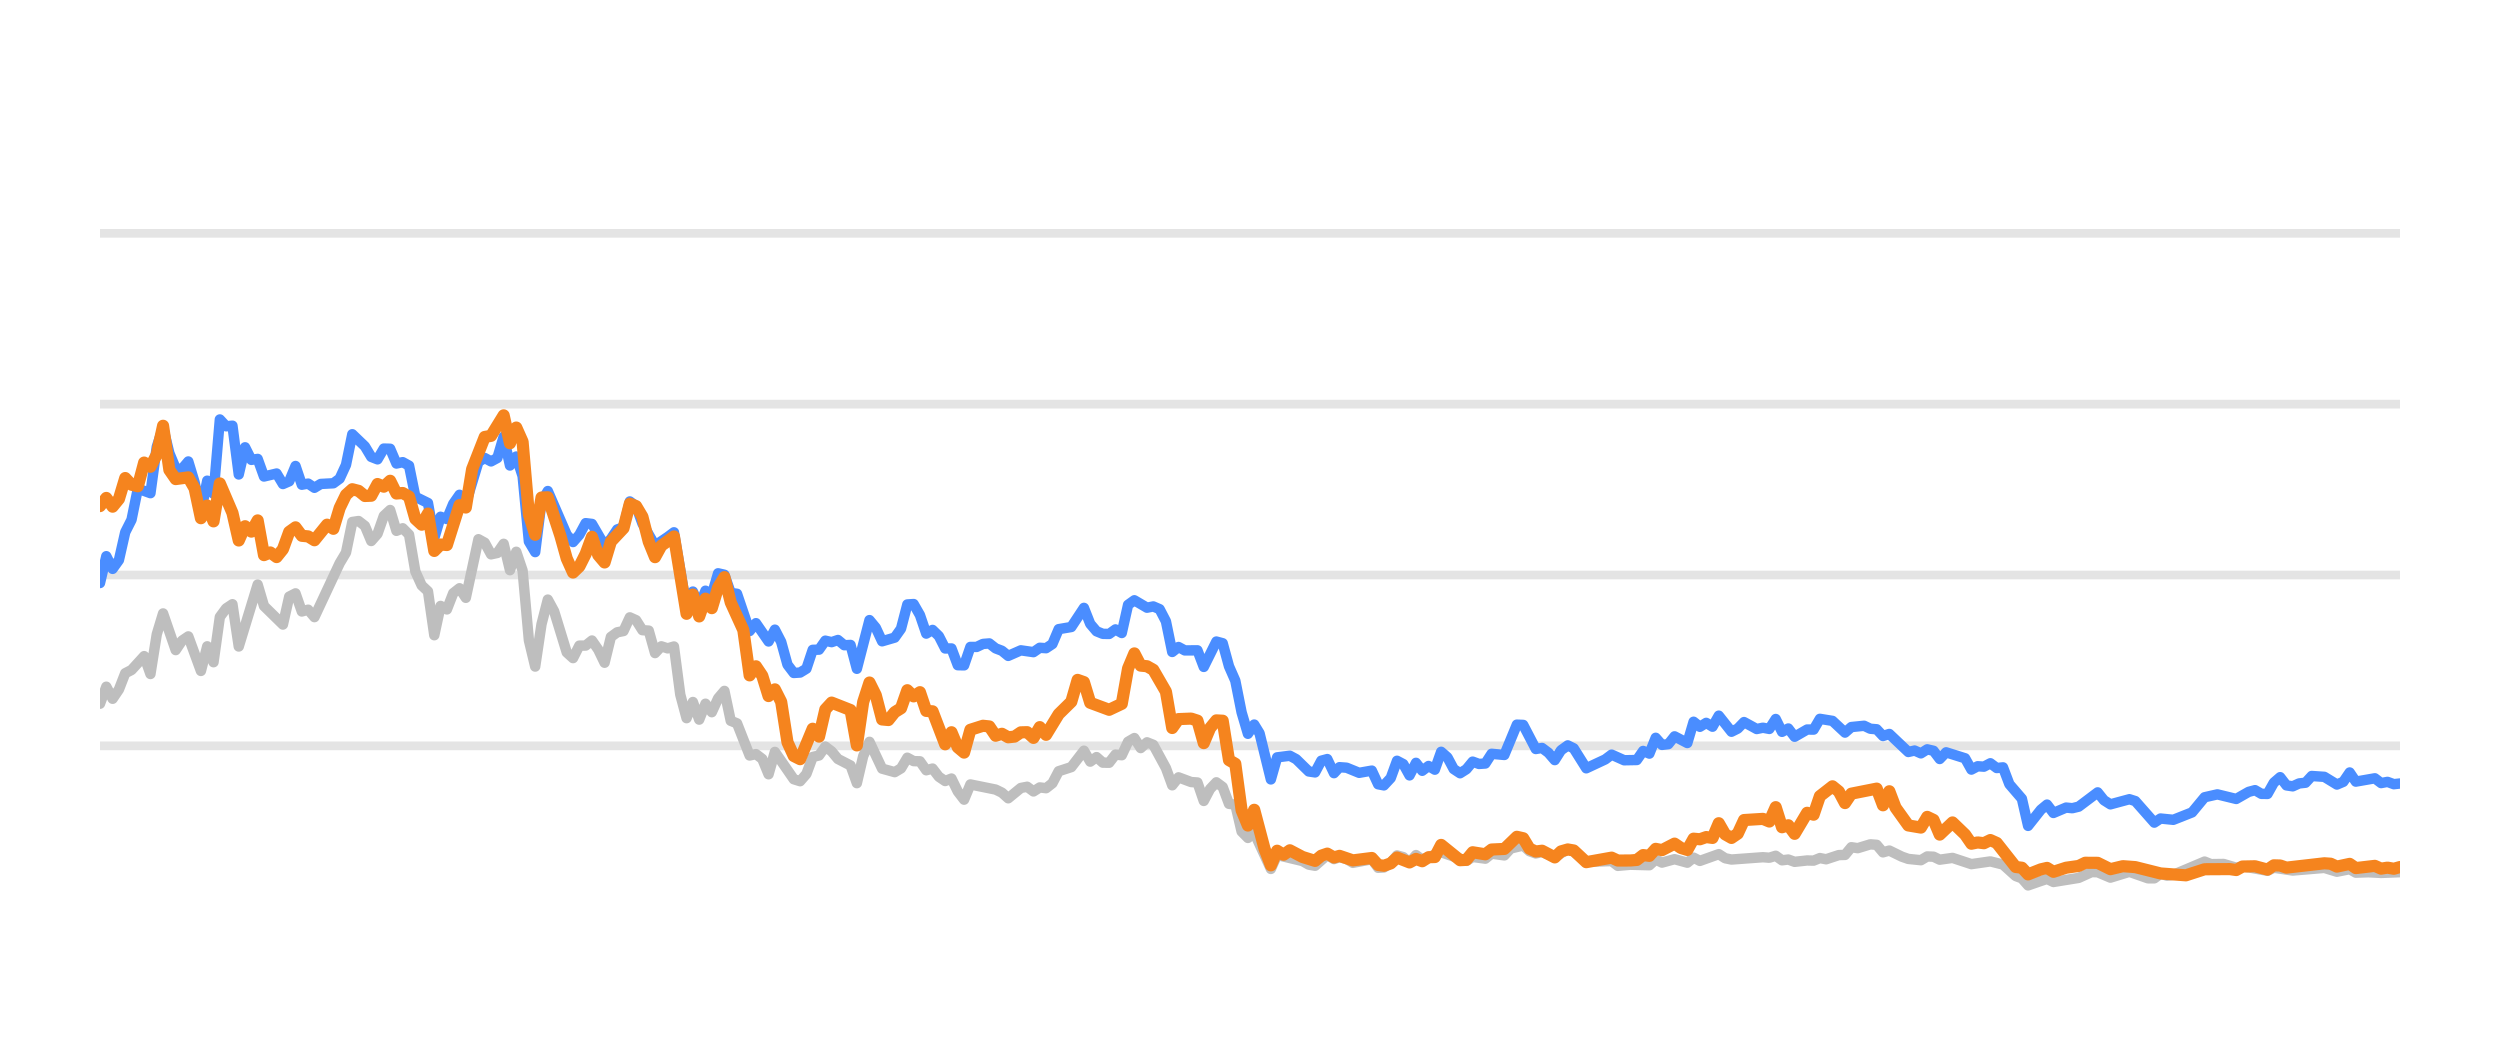
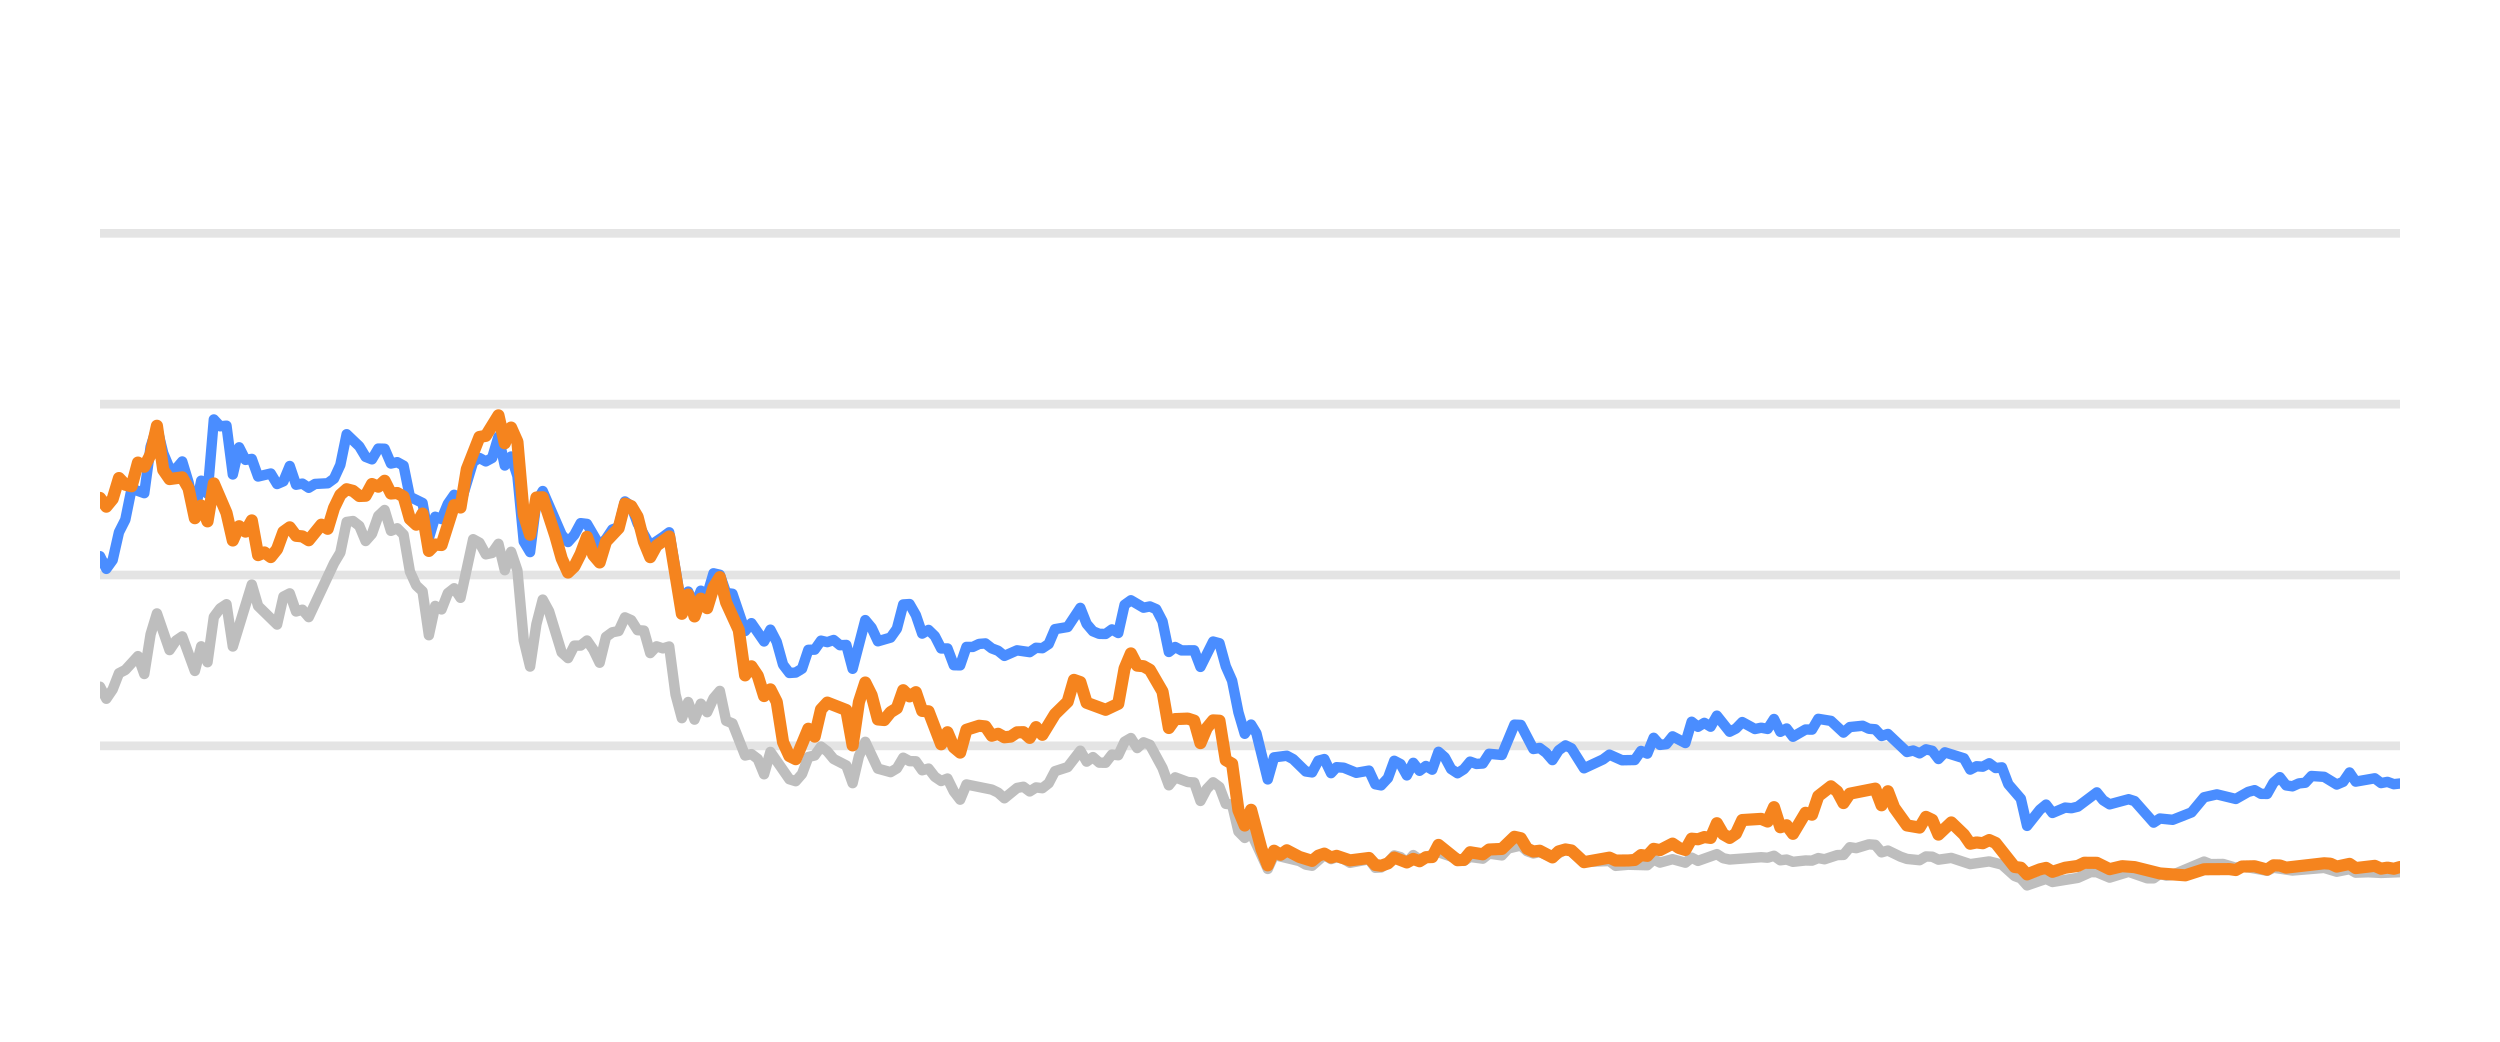
<svg xmlns="http://www.w3.org/2000/svg" width="144pt" height="60pt" viewBox="0 0 144 60" version="1.1">
  <defs>
    <style type="text/css">*{stroke-linejoin: round; stroke-linecap: butt}</style>
  </defs>
  <g id="figure_1">
    <g id="patch_1">
      <path d="M 0 60  L 144 60  L 144 0  L 0 0  L 0 60  z " style="fill: none; opacity: 0" />
    </g>
    <g id="axes_1">
      <g id="patch_2">
        <path d="M 5.76 52.8  L 138.24 52.8  L 138.24 3.6  L 5.76 3.6  L 5.76 52.8  z " style="fill: none" />
      </g>
      <g id="matplotlib.axis_1" />
      <g id="matplotlib.axis_2" />
      <g id="line2d_1">
-         <path d="M 5.76 42.96  L 138.24 42.96  " clip-path="url(#pec934896e9)" style="fill: none; stroke: #b2b2b2; stroke-opacity: 0.35; stroke-width: 0.5; stroke-linecap: square" />
+         <path d="M 5.76 42.96  L 138.24 42.96  " clip-path="url(#pce9f9ab7d3)" style="fill: none; stroke: #b2b2b2; stroke-opacity: 0.35; stroke-width: 0.5; stroke-linecap: square" />
      </g>
      <g id="line2d_2">
-         <path d="M 5.76 33.12  L 138.24 33.12  " clip-path="url(#pec934896e9)" style="fill: none; stroke: #b2b2b2; stroke-opacity: 0.35; stroke-width: 0.5; stroke-linecap: square" />
+         <path d="M 5.76 33.12  L 138.24 33.12  " clip-path="url(#pce9f9ab7d3)" style="fill: none; stroke: #b2b2b2; stroke-opacity: 0.35; stroke-width: 0.5; stroke-linecap: square" />
      </g>
      <g id="line2d_3">
-         <path d="M 5.76 23.28  L 138.24 23.28  " clip-path="url(#pec934896e9)" style="fill: none; stroke: #b2b2b2; stroke-opacity: 0.35; stroke-width: 0.5; stroke-linecap: square" />
+         <path d="M 5.76 23.28  L 138.24 23.28  " clip-path="url(#pce9f9ab7d3)" style="fill: none; stroke: #b2b2b2; stroke-opacity: 0.35; stroke-width: 0.5; stroke-linecap: square" />
      </g>
      <g id="line2d_4">
-         <path d="M 5.76 13.44  L 138.24 13.44  " clip-path="url(#pec934896e9)" style="fill: none; stroke: #b2b2b2; stroke-opacity: 0.35; stroke-width: 0.5; stroke-linecap: square" />
+         <path d="M 5.76 13.44  L 138.24 13.44  " clip-path="url(#pce9f9ab7d3)" style="fill: none; stroke: #b2b2b2; stroke-opacity: 0.35; stroke-width: 0.5; stroke-linecap: square" />
      </g>
      <g id="line2d_5">
-         <path d="M 5.76 40.534  L 6.123 39.555  L 6.487 40.249  L 6.85 39.713  L 7.213 38.778  L 7.576 38.591  L 8.303 37.794  L 8.666 38.822  L 9.03 36.534  L 9.393 35.334  L 10.12 37.445  L 10.483 36.903  L 10.846 36.657  L 11.573 38.645  L 11.936 37.228  L 12.299 38.143  L 12.663 35.536  L 13.026 35.044  L 13.389 34.803  L 13.752 37.238  L 14.842 33.671  L 15.206 34.906  L 16.296 35.974  L 16.659 34.365  L 17.022 34.178  L 17.385 35.221  L 17.749 35.118  L 18.112 35.546  L 19.565 32.441  L 19.929 31.831  L 20.292 30.065  L 20.655 30.011  L 21.018 30.291  L 21.382 31.162  L 21.745 30.749  L 22.108 29.715  L 22.472 29.376  L 22.835 30.576  L 23.198 30.429  L 23.561 30.793  L 23.925 32.918  L 24.288 33.72  L 24.651 34.06  L 25.015 36.589  L 25.378 34.901  L 25.741 35.103  L 26.105 34.168  L 26.468 33.883  L 26.831 34.434  L 27.558 31.059  L 27.921 31.26  L 28.284 31.929  L 28.648 31.851  L 29.011 31.324  L 29.374 32.844  L 29.737 31.782  L 30.101 32.859  L 30.464 36.884  L 30.827 38.394  L 31.191 35.954  L 31.554 34.537  L 31.917 35.206  L 32.644 37.578  L 33.007 37.907  L 33.37 37.189  L 33.734 37.184  L 34.097 36.894  L 34.46 37.42  L 34.824 38.173  L 35.187 36.687  L 35.55 36.421  L 35.913 36.348  L 36.277 35.56  L 36.64 35.723  L 37.003 36.298  L 37.367 36.323  L 37.73 37.617  L 38.093 37.228  L 38.457 37.346  L 38.82 37.238  L 39.183 40.008  L 39.546 41.366  L 39.91 40.436  L 40.273 41.45  L 40.636 40.534  L 41 41.022  L 41.363 40.224  L 41.726 39.796  L 42.09 41.518  L 42.453 41.666  L 43.179 43.516  L 43.543 43.437  L 43.906 43.713  L 44.269 44.598  L 44.633 43.309  L 45.722 44.884  L 46.086 44.997  L 46.449 44.579  L 46.812 43.6  L 47.176 43.516  L 47.539 43.004  L 47.902 43.28  L 48.266 43.718  L 48.992 44.092  L 49.355 45.11  L 49.719 43.555  L 50.082 42.729  L 50.809 44.274  L 51.535 44.475  L 51.898 44.259  L 52.262 43.644  L 52.625 43.841  L 52.988 43.851  L 53.352 44.367  L 53.715 44.269  L 54.078 44.741  L 54.442 44.987  L 54.805 44.844  L 55.168 45.587  L 55.531 46.06  L 55.895 45.184  L 57.348 45.479  L 57.711 45.656  L 58.074 45.981  L 58.801 45.386  L 59.164 45.317  L 59.528 45.587  L 59.891 45.356  L 60.254 45.4  L 60.618 45.115  L 60.981 44.421  L 61.707 44.185  L 62.434 43.24  L 62.797 43.87  L 63.161 43.609  L 63.524 43.929  L 63.887 43.934  L 64.251 43.462  L 64.614 43.501  L 64.977 42.724  L 65.34 42.512  L 65.704 43.088  L 66.067 42.758  L 66.43 42.901  L 67.157 44.239  L 67.52 45.233  L 67.883 44.775  L 68.61 45.046  L 68.973 45.071  L 69.337 46.133  L 69.7 45.445  L 70.063 45.061  L 70.427 45.331  L 70.79 46.301  L 71.153 46.345  L 71.516 47.895  L 71.88 48.264  L 72.243 47.964  L 73.202 50.05  L 73.563 49.248  L 75.023 49.597  L 75.385 49.804  L 75.748 49.868  L 76.451 49.248  L 76.838 49.484  L 77.156 49.376  L 77.564 49.479  L 77.927 49.7  L 79.016 49.494  L 79.381 49.986  L 79.713 49.966  L 80.106 49.7  L 80.468 49.272  L 80.83 49.371  L 81.189 49.681  L 81.561 49.253  L 81.92 49.513  L 83.01 49.09  L 84.465 49.587  L 84.826 49.361  L 85.554 49.459  L 85.916 49.169  L 86.649 49.272  L 87.014 48.874  L 87.737 48.702  L 88.1 49.031  L 88.46 49.159  L 88.821 49.08  L 89.554 49.366  L 90.304 48.908  L 90.645 49.051  L 91.368 49.646  L 92.828 49.597  L 93.187 49.873  L 93.911 49.809  L 95.005 49.838  L 95.369 49.509  L 95.731 49.686  L 96.455 49.489  L 97.19 49.691  L 97.551 49.4  L 97.914 49.587  L 99.001 49.199  L 99.369 49.435  L 99.733 49.509  L 101.545 49.376  L 101.914 49.405  L 102.281 49.292  L 102.645 49.553  L 103.007 49.509  L 103.371 49.641  L 104.092 49.563  L 104.463 49.572  L 104.826 49.425  L 105.182 49.494  L 105.915 49.253  L 106.272 49.243  L 106.637 48.8  L 107.007 48.854  L 107.732 48.633  L 108.097 48.662  L 108.46 49.095  L 108.825 48.992  L 109.552 49.346  L 109.919 49.474  L 110.644 49.548  L 111.009 49.331  L 111.37 49.346  L 111.728 49.518  L 112.465 49.415  L 113.552 49.774  L 114.645 49.617  L 115.373 49.799  L 116.103 50.458  L 116.46 50.591  L 116.818 50.999  L 117.554 50.743  L 117.91 50.625  L 118.277 50.802  L 119.734 50.566  L 120.474 50.232  L 120.826 50.242  L 121.56 50.552  L 122.653 50.217  L 123.722 50.591  L 124.088 50.591  L 124.446 50.33  L 124.817 50.438  L 125.183 50.389  L 126.985 49.627  L 127.354 49.774  L 128.079 49.764  L 128.806 49.981  L 129.169 49.897  L 130.609 50.158  L 130.973 49.981  L 132.062 50.143  L 133.882 49.991  L 134.607 50.212  L 135.342 50.064  L 135.696 50.266  L 136.421 50.242  L 137.153 50.281  L 138.24 50.237  L 138.24 50.237  " clip-path="url(#pec934896e9)" style="fill: none; stroke: #bebebe; stroke-width: 0.6; stroke-linecap: round" />
+         <path d="M 5.76 39.555  L 6.124 40.249  L 6.489 39.713  L 6.853 38.778  L 7.217 38.591  L 7.946 37.794  L 8.31 38.822  L 8.674 36.534  L 9.039 35.334  L 9.767 37.445  L 10.132 36.903  L 10.496 36.657  L 11.224 38.645  L 11.589 37.228  L 11.953 38.143  L 12.317 35.536  L 12.682 35.044  L 13.046 34.803  L 13.41 37.238  L 14.503 33.671  L 14.867 34.906  L 15.96 35.974  L 16.325 34.365  L 16.689 34.178  L 17.053 35.221  L 17.417 35.118  L 17.782 35.546  L 19.239 32.441  L 19.603 31.831  L 19.967 30.065  L 20.332 30.011  L 20.696 30.291  L 21.06 31.162  L 21.425 30.749  L 21.789 29.715  L 22.153 29.376  L 22.518 30.576  L 22.882 30.429  L 23.246 30.793  L 23.61 32.918  L 23.975 33.72  L 24.339 34.06  L 24.703 36.589  L 25.068 34.901  L 25.432 35.103  L 25.796 34.168  L 26.16 33.883  L 26.525 34.434  L 27.253 31.059  L 27.618 31.26  L 27.982 31.929  L 28.346 31.851  L 28.711 31.324  L 29.075 32.844  L 29.439 31.782  L 29.803 32.859  L 30.168 36.884  L 30.532 38.394  L 30.896 35.954  L 31.261 34.537  L 31.625 35.206  L 32.353 37.578  L 32.718 37.907  L 33.082 37.189  L 33.446 37.184  L 33.811 36.894  L 34.175 37.42  L 34.539 38.173  L 34.904 36.687  L 35.268 36.421  L 35.632 36.348  L 35.996 35.56  L 36.361 35.723  L 36.725 36.298  L 37.089 36.323  L 37.454 37.617  L 37.818 37.228  L 38.182 37.346  L 38.546 37.238  L 38.911 40.008  L 39.275 41.366  L 39.639 40.436  L 40.004 41.45  L 40.368 40.534  L 40.732 41.022  L 41.097 40.224  L 41.461 39.796  L 41.825 41.518  L 42.189 41.666  L 42.918 43.516  L 43.282 43.437  L 43.647 43.713  L 44.011 44.598  L 44.375 43.309  L 45.468 44.884  L 45.832 44.997  L 46.197 44.579  L 46.561 43.6  L 46.925 43.516  L 47.29 43.004  L 47.654 43.28  L 48.018 43.718  L 48.747 44.092  L 49.111 45.11  L 49.475 43.555  L 49.84 42.729  L 50.568 44.274  L 51.297 44.475  L 51.661 44.259  L 52.025 43.644  L 52.39 43.841  L 52.754 43.851  L 53.118 44.367  L 53.483 44.269  L 53.847 44.741  L 54.211 44.987  L 54.575 44.844  L 54.94 45.587  L 55.304 46.06  L 55.668 45.184  L 57.125 45.479  L 57.49 45.656  L 57.854 45.981  L 58.583 45.386  L 58.947 45.317  L 59.311 45.587  L 59.676 45.356  L 60.04 45.4  L 60.404 45.115  L 60.768 44.421  L 61.497 44.185  L 62.226 43.24  L 62.59 43.87  L 62.954 43.609  L 63.318 43.929  L 63.683 43.934  L 64.047 43.462  L 64.411 43.501  L 64.776 42.724  L 65.14 42.512  L 65.504 43.088  L 65.869 42.758  L 66.233 42.901  L 66.961 44.239  L 67.326 45.233  L 67.69 44.775  L 68.419 45.046  L 68.783 45.071  L 69.147 46.133  L 69.511 45.445  L 69.876 45.061  L 70.24 45.331  L 70.604 46.301  L 70.969 46.345  L 71.333 47.895  L 71.697 48.264  L 72.062 47.964  L 73.023 50.05  L 73.385 49.248  L 74.849 49.597  L 75.212 49.804  L 75.576 49.868  L 76.281 49.248  L 76.669 49.484  L 76.988 49.376  L 77.397 49.479  L 77.761 49.7  L 78.854 49.494  L 79.219 49.986  L 79.552 49.966  L 79.946 49.7  L 80.309 49.272  L 80.673 49.371  L 81.033 49.681  L 81.405 49.253  L 81.766 49.513  L 82.858 49.09  L 84.317 49.587  L 84.679 49.361  L 85.409 49.459  L 85.772 49.169  L 86.507 49.272  L 86.873 48.874  L 87.598 48.702  L 87.962 49.031  L 88.323 49.159  L 88.685 49.08  L 89.42 49.366  L 90.172 48.908  L 90.514 49.051  L 91.239 49.646  L 92.703 49.597  L 93.063 49.873  L 93.789 49.809  L 94.886 49.838  L 95.251 49.509  L 95.614 49.686  L 96.34 49.489  L 97.077 49.691  L 97.439 49.4  L 97.803 49.587  L 98.893 49.199  L 99.262 49.435  L 99.627 49.509  L 101.444 49.376  L 101.814 49.405  L 102.182 49.292  L 102.547 49.553  L 102.91 49.509  L 103.275 49.641  L 103.999 49.563  L 104.37 49.572  L 104.734 49.425  L 105.091 49.494  L 105.826 49.253  L 106.184 49.243  L 106.55 48.8  L 106.921 48.854  L 107.648 48.633  L 108.014 48.662  L 108.378 49.095  L 108.744 48.992  L 109.473 49.346  L 109.841 49.474  L 110.568 49.548  L 110.935 49.331  L 111.296 49.346  L 111.655 49.518  L 112.395 49.415  L 113.484 49.774  L 114.58 49.617  L 115.31 49.799  L 116.042 50.458  L 116.4 50.591  L 116.759 50.999  L 117.497 50.743  L 117.854 50.625  L 118.222 50.802  L 119.683 50.566  L 120.426 50.232  L 120.778 50.242  L 121.514 50.552  L 122.61 50.217  L 123.683 50.591  L 124.049 50.591  L 124.409 50.33  L 124.78 50.438  L 125.147 50.389  L 126.955 49.627  L 127.324 49.774  L 128.051 49.764  L 128.781 49.981  L 129.144 49.897  L 130.588 50.158  L 130.953 49.981  L 132.045 50.143  L 133.87 49.991  L 134.597 50.212  L 135.334 50.064  L 135.689 50.266  L 136.416 50.242  L 137.15 50.281  L 138.24 50.237  L 138.24 50.237  " clip-path="url(#pce9f9ab7d3)" style="fill: none; stroke: #bebebe; stroke-width: 0.6; stroke-linecap: round" />
      </g>
      <g id="line2d_6">
-         <path d="M 5.76 33.582  L 6.123 32.038  L 6.487 32.766  L 6.85 32.259  L 7.213 30.655  L 7.576 29.937  L 7.94 28.146  L 8.666 28.407  L 9.03 25.735  L 9.393 24.623  L 9.756 26.104  L 10.12 26.98  L 10.483 27.009  L 10.846 26.581  L 11.209 27.782  L 11.573 29.499  L 11.936 27.688  L 12.299 28.441  L 12.663 24.161  L 13.026 24.554  L 13.389 24.52  L 13.752 27.329  L 14.116 25.765  L 14.479 26.488  L 14.842 26.434  L 15.206 27.447  L 15.932 27.275  L 16.296 27.88  L 16.659 27.723  L 17.022 26.842  L 17.385 27.92  L 17.749 27.856  L 18.112 28.097  L 18.475 27.875  L 19.202 27.836  L 19.565 27.57  L 19.929 26.778  L 20.292 25.012  L 21.018 25.71  L 21.382 26.316  L 21.745 26.458  L 22.108 25.838  L 22.472 25.848  L 22.835 26.699  L 23.198 26.621  L 23.561 26.822  L 23.925 28.613  L 24.651 28.972  L 25.015 30.995  L 25.378 29.765  L 25.741 29.897  L 26.105 29.022  L 26.468 28.5  L 26.831 29.007  L 27.558 26.601  L 27.921 26.38  L 28.284 26.576  L 28.648 26.38  L 29.011 25.15  L 29.374 26.813  L 29.737 26.296  L 30.101 27.418  L 30.464 31.191  L 30.827 31.801  L 31.191 28.899  L 31.554 28.284  L 32.644 30.803  L 33.007 31.221  L 33.37 30.808  L 33.734 30.134  L 34.097 30.178  L 34.824 31.428  L 35.187 31.044  L 35.55 30.498  L 35.913 30.365  L 36.277 28.884  L 36.64 29.154  L 37.003 30.153  L 37.73 31.423  L 38.457 30.931  L 38.82 30.66  L 39.546 34.999  L 39.91 34.074  L 40.273 34.916  L 40.636 34.025  L 41 34.261  L 41.363 33.022  L 41.726 33.105  L 42.09 34.153  L 42.453 34.202  L 43.179 36.348  L 43.543 35.895  L 44.269 36.948  L 44.633 36.269  L 44.996 36.972  L 45.359 38.286  L 45.722 38.763  L 46.086 38.739  L 46.449 38.517  L 46.812 37.43  L 47.176 37.42  L 47.539 36.903  L 47.902 36.987  L 48.266 36.864  L 48.629 37.164  L 48.992 37.149  L 49.355 38.522  L 50.082 35.718  L 50.445 36.156  L 50.809 36.938  L 51.535 36.726  L 51.898 36.215  L 52.262 34.817  L 52.625 34.793  L 52.988 35.427  L 53.352 36.495  L 53.715 36.284  L 54.078 36.638  L 54.442 37.351  L 54.805 37.351  L 55.168 38.316  L 55.531 38.325  L 55.895 37.263  L 56.258 37.263  L 56.621 37.09  L 56.985 37.061  L 57.348 37.346  L 57.711 37.484  L 58.074 37.779  L 58.801 37.459  L 59.528 37.563  L 59.891 37.312  L 60.254 37.336  L 60.618 37.095  L 60.981 36.239  L 61.707 36.116  L 62.434 35.014  L 62.797 35.934  L 63.161 36.362  L 63.524 36.51  L 63.887 36.515  L 64.251 36.254  L 64.614 36.461  L 64.977 34.837  L 65.34 34.576  L 66.067 35.004  L 66.43 34.931  L 66.794 35.088  L 67.157 35.787  L 67.52 37.553  L 67.883 37.268  L 68.247 37.464  L 68.973 37.459  L 69.337 38.414  L 70.063 36.953  L 70.427 37.051  L 70.79 38.379  L 71.153 39.206  L 71.516 41.031  L 71.88 42.266  L 72.243 41.735  L 72.55 42.237  L 73.202 44.894  L 73.563 43.624  L 74.295 43.531  L 74.661 43.728  L 75.385 44.436  L 75.748 44.49  L 76.107 43.816  L 76.451 43.723  L 76.838 44.534  L 77.156 44.19  L 77.564 44.22  L 78.288 44.515  L 79.016 44.387  L 79.381 45.174  L 79.713 45.238  L 80.106 44.815  L 80.468 43.821  L 80.83 44.013  L 81.189 44.662  L 81.561 43.939  L 81.92 44.397  L 82.285 44.121  L 82.646 44.333  L 83.01 43.304  L 83.373 43.624  L 83.734 44.298  L 84.1 44.539  L 84.465 44.308  L 84.826 43.87  L 85.189 44.003  L 85.554 43.978  L 85.916 43.418  L 86.649 43.486  L 87.371 41.74  L 87.737 41.755  L 88.46 43.142  L 88.821 43.083  L 89.19 43.359  L 89.554 43.782  L 89.914 43.216  L 90.304 42.935  L 90.645 43.103  L 91.368 44.254  L 92.462 43.742  L 92.828 43.467  L 93.551 43.791  L 94.28 43.777  L 94.644 43.255  L 95.005 43.408  L 95.369 42.498  L 95.731 42.906  L 96.097 42.862  L 96.455 42.414  L 97.19 42.798  L 97.551 41.573  L 97.914 41.863  L 98.279 41.637  L 98.641 41.858  L 99.001 41.223  L 99.733 42.148  L 100.095 41.966  L 100.457 41.592  L 101.186 41.991  L 101.545 41.917  L 101.914 41.986  L 102.281 41.415  L 102.645 42.153  L 103.007 41.961  L 103.371 42.438  L 104.092 42.02  L 104.463 42.025  L 104.826 41.405  L 105.551 41.523  L 106.272 42.197  L 106.637 41.878  L 107.373 41.804  L 107.732 41.976  L 108.097 42.006  L 108.46 42.394  L 108.825 42.276  L 109.919 43.314  L 110.28 43.231  L 110.644 43.393  L 111.009 43.162  L 111.37 43.245  L 111.728 43.718  L 112.097 43.334  L 113.19 43.678  L 113.552 44.328  L 113.916 44.136  L 114.274 44.16  L 114.645 43.964  L 115.013 44.239  L 115.373 44.2  L 115.74 45.169  L 116.46 46.005  L 116.818 47.57  L 117.554 46.64  L 117.91 46.345  L 118.277 46.827  L 119.007 46.517  L 119.368 46.552  L 119.734 46.463  L 120.826 45.641  L 121.188 46.094  L 121.56 46.33  L 122.653 46.035  L 122.995 46.143  L 124.088 47.383  L 124.446 47.147  L 125.183 47.221  L 126.264 46.793  L 126.985 45.922  L 127.721 45.755  L 128.806 46.02  L 129.522 45.612  L 129.89 45.513  L 130.254 45.725  L 130.609 45.73  L 130.973 45.081  L 131.337 44.766  L 131.7 45.238  L 132.062 45.292  L 132.43 45.125  L 132.799 45.085  L 133.155 44.697  L 133.882 44.746  L 134.607 45.189  L 134.976 45.031  L 135.342 44.495  L 135.696 45.021  L 136.79 44.83  L 137.153 45.105  L 137.519 45.036  L 137.884 45.169  L 138.24 45.13  L 138.24 45.13  " clip-path="url(#pec934896e9)" style="fill: none; stroke: #4a8dff; stroke-width: 0.6; stroke-linecap: round" />
+         <path d="M 5.76 32.038  L 6.124 32.766  L 6.489 32.259  L 6.853 30.655  L 7.217 29.937  L 7.581 28.146  L 8.31 28.407  L 8.674 25.735  L 9.039 24.623  L 9.403 26.104  L 9.767 26.98  L 10.132 27.009  L 10.496 26.581  L 10.86 27.782  L 11.224 29.499  L 11.589 27.688  L 11.953 28.441  L 12.317 24.161  L 12.682 24.554  L 13.046 24.52  L 13.41 27.329  L 13.774 25.765  L 14.139 26.488  L 14.503 26.434  L 14.867 27.447  L 15.596 27.275  L 15.96 27.88  L 16.325 27.723  L 16.689 26.842  L 17.053 27.92  L 17.417 27.856  L 17.782 28.097  L 18.146 27.875  L 18.875 27.836  L 19.239 27.57  L 19.603 26.778  L 19.967 25.012  L 20.696 25.71  L 21.06 26.316  L 21.425 26.458  L 21.789 25.838  L 22.153 25.848  L 22.518 26.699  L 22.882 26.621  L 23.246 26.822  L 23.61 28.613  L 24.339 28.972  L 24.703 30.995  L 25.068 29.765  L 25.432 29.897  L 25.796 29.022  L 26.16 28.5  L 26.525 29.007  L 27.253 26.601  L 27.618 26.38  L 27.982 26.576  L 28.346 26.38  L 28.711 25.15  L 29.075 26.813  L 29.439 26.296  L 29.803 27.418  L 30.168 31.191  L 30.532 31.801  L 30.896 28.899  L 31.261 28.284  L 32.353 30.803  L 32.718 31.221  L 33.082 30.808  L 33.446 30.134  L 33.811 30.178  L 34.539 31.428  L 34.904 31.044  L 35.268 30.498  L 35.632 30.365  L 35.996 28.884  L 36.361 29.154  L 36.725 30.153  L 37.454 31.423  L 38.182 30.931  L 38.546 30.66  L 39.275 34.999  L 39.639 34.074  L 40.004 34.916  L 40.368 34.025  L 40.732 34.261  L 41.097 33.022  L 41.461 33.105  L 41.825 34.153  L 42.189 34.202  L 42.918 36.348  L 43.282 35.895  L 44.011 36.948  L 44.375 36.269  L 44.739 36.972  L 45.104 38.286  L 45.468 38.763  L 45.832 38.739  L 46.197 38.517  L 46.561 37.43  L 46.925 37.42  L 47.29 36.903  L 47.654 36.987  L 48.018 36.864  L 48.382 37.164  L 48.747 37.149  L 49.111 38.522  L 49.84 35.718  L 50.204 36.156  L 50.568 36.938  L 51.297 36.726  L 51.661 36.215  L 52.025 34.817  L 52.39 34.793  L 52.754 35.427  L 53.118 36.495  L 53.483 36.284  L 53.847 36.638  L 54.211 37.351  L 54.575 37.351  L 54.94 38.316  L 55.304 38.325  L 55.668 37.263  L 56.033 37.263  L 56.397 37.09  L 56.761 37.061  L 57.125 37.346  L 57.49 37.484  L 57.854 37.779  L 58.583 37.459  L 59.311 37.563  L 59.676 37.312  L 60.04 37.336  L 60.404 37.095  L 60.768 36.239  L 61.497 36.116  L 62.226 35.014  L 62.59 35.934  L 62.954 36.362  L 63.318 36.51  L 63.683 36.515  L 64.047 36.254  L 64.411 36.461  L 64.776 34.837  L 65.14 34.576  L 65.869 35.004  L 66.233 34.931  L 66.597 35.088  L 66.961 35.787  L 67.326 37.553  L 67.69 37.268  L 68.054 37.464  L 68.783 37.459  L 69.147 38.414  L 69.876 36.953  L 70.24 37.051  L 70.604 38.379  L 70.969 39.206  L 71.333 41.031  L 71.697 42.266  L 72.062 41.735  L 72.369 42.237  L 73.023 44.894  L 73.385 43.624  L 74.119 43.531  L 74.486 43.728  L 75.212 44.436  L 75.576 44.49  L 75.936 43.816  L 76.281 43.723  L 76.669 44.534  L 76.988 44.19  L 77.397 44.22  L 78.123 44.515  L 78.854 44.387  L 79.219 45.174  L 79.552 45.238  L 79.946 44.815  L 80.309 43.821  L 80.673 44.013  L 81.033 44.662  L 81.405 43.939  L 81.766 44.397  L 82.131 44.121  L 82.493 44.333  L 82.858 43.304  L 83.222 43.624  L 83.584 44.298  L 83.952 44.539  L 84.317 44.308  L 84.679 43.87  L 85.043 44.003  L 85.409 43.978  L 85.772 43.418  L 86.507 43.486  L 87.231 41.74  L 87.598 41.755  L 88.323 43.142  L 88.685 43.083  L 89.055 43.359  L 89.42 43.782  L 89.781 43.216  L 90.172 42.935  L 90.514 43.103  L 91.239 44.254  L 92.336 43.742  L 92.703 43.467  L 93.428 43.791  L 94.159 43.777  L 94.524 43.255  L 94.886 43.408  L 95.251 42.498  L 95.614 42.906  L 95.981 42.862  L 96.34 42.414  L 97.077 42.798  L 97.439 41.573  L 97.803 41.863  L 98.169 41.637  L 98.532 41.858  L 98.893 41.223  L 99.627 42.148  L 99.99 41.966  L 100.353 41.592  L 101.084 41.991  L 101.444 41.917  L 101.814 41.986  L 102.182 41.415  L 102.547 42.153  L 102.91 41.961  L 103.275 42.438  L 103.999 42.02  L 104.37 42.025  L 104.734 41.405  L 105.461 41.523  L 106.184 42.197  L 106.55 41.878  L 107.288 41.804  L 107.648 41.976  L 108.014 42.006  L 108.378 42.394  L 108.744 42.276  L 109.841 43.314  L 110.203 43.231  L 110.568 43.393  L 110.935 43.162  L 111.296 43.245  L 111.655 43.718  L 112.025 43.334  L 113.121 43.678  L 113.484 44.328  L 113.849 44.136  L 114.208 44.16  L 114.58 43.964  L 114.949 44.239  L 115.31 44.2  L 115.679 45.169  L 116.4 46.005  L 116.759 47.57  L 117.497 46.64  L 117.854 46.345  L 118.222 46.827  L 118.954 46.517  L 119.316 46.552  L 119.683 46.463  L 120.778 45.641  L 121.141 46.094  L 121.514 46.33  L 122.61 46.035  L 122.953 46.143  L 124.049 47.383  L 124.409 47.147  L 125.147 47.221  L 126.231 46.793  L 126.955 45.922  L 127.692 45.755  L 128.781 46.02  L 129.498 45.612  L 129.867 45.513  L 130.232 45.725  L 130.588 45.73  L 130.953 45.081  L 131.318 44.766  L 131.682 45.238  L 132.045 45.292  L 132.414 45.125  L 132.784 45.085  L 133.141 44.697  L 133.87 44.746  L 134.597 45.189  L 134.967 45.031  L 135.334 44.495  L 135.689 45.021  L 136.786 44.83  L 137.15 45.105  L 137.517 45.036  L 137.883 45.169  L 138.24 45.13  L 138.24 45.13  " clip-path="url(#pce9f9ab7d3)" style="fill: none; stroke: #4a8dff; stroke-width: 0.6; stroke-linecap: round" />
      </g>
      <g id="line2d_7">
-         <path d="M 5.76 29.15  L 6.123 28.682  L 6.487 29.184  L 6.85 28.741  L 7.213 27.536  L 7.576 27.92  L 7.94 28.008  L 8.303 26.645  L 8.666 26.886  L 9.03 26.183  L 9.393 24.525  L 9.756 27.068  L 10.12 27.595  L 10.846 27.496  L 11.209 28.131  L 11.573 29.848  L 11.936 29.12  L 12.299 30.03  L 12.663 27.846  L 13.389 29.543  L 13.752 31.132  L 14.116 30.311  L 14.479 30.621  L 14.842 29.976  L 15.206 31.974  L 15.569 31.821  L 15.932 32.087  L 16.296 31.634  L 16.659 30.635  L 17.022 30.375  L 17.385 30.862  L 17.749 30.896  L 18.112 31.118  L 18.839 30.222  L 19.202 30.458  L 19.565 29.258  L 19.929 28.505  L 20.292 28.18  L 20.655 28.274  L 21.018 28.569  L 21.382 28.554  L 21.745 27.88  L 22.108 28.033  L 22.472 27.693  L 22.835 28.426  L 23.198 28.397  L 23.561 28.603  L 23.925 29.888  L 24.288 30.222  L 24.651 29.583  L 25.015 31.733  L 25.378 31.364  L 25.741 31.393  L 26.468 29.095  L 26.831 29.233  L 27.194 27.024  L 27.921 25.169  L 28.284 25.105  L 29.011 23.925  L 29.374 25.533  L 29.737 24.628  L 30.101 25.445  L 30.464 29.642  L 30.827 30.803  L 31.191 28.658  L 31.554 28.643  L 32.281 30.872  L 32.644 32.17  L 33.007 32.977  L 33.37 32.628  L 33.734 31.905  L 34.097 30.921  L 34.46 31.969  L 34.824 32.397  L 35.187 31.196  L 35.913 30.424  L 36.277 29.012  L 36.64 29.154  L 37.003 29.765  L 37.367 31.201  L 37.73 32.092  L 38.093 31.432  L 38.82 30.901  L 39.546 35.354  L 39.91 34.247  L 40.273 35.506  L 40.636 34.483  L 41 35.029  L 41.363 33.833  L 41.726 33.243  L 42.09 34.699  L 42.816 36.293  L 43.179 38.901  L 43.543 38.379  L 43.906 38.921  L 44.269 40.092  L 44.633 39.708  L 44.996 40.426  L 45.359 42.753  L 45.722 43.545  L 46.086 43.728  L 46.812 41.976  L 47.176 42.429  L 47.539 40.864  L 47.902 40.47  L 48.992 40.899  L 49.355 42.935  L 49.719 40.436  L 50.082 39.314  L 50.445 40.042  L 50.809 41.44  L 51.172 41.474  L 51.535 41.022  L 51.898 40.795  L 52.262 39.757  L 52.625 40.111  L 52.988 39.87  L 53.352 40.948  L 53.715 40.972  L 54.442 42.871  L 54.805 42.178  L 55.168 43.044  L 55.531 43.349  L 55.895 42.035  L 56.621 41.804  L 56.985 41.843  L 57.348 42.379  L 57.711 42.266  L 58.074 42.468  L 58.438 42.429  L 58.801 42.183  L 59.164 42.173  L 59.528 42.502  L 59.891 41.883  L 60.254 42.325  L 60.981 41.135  L 61.707 40.421  L 62.071 39.162  L 62.434 39.29  L 62.797 40.48  L 63.887 40.884  L 64.614 40.539  L 64.977 38.502  L 65.34 37.637  L 65.704 38.34  L 66.067 38.375  L 66.43 38.581  L 67.157 39.836  L 67.52 41.932  L 67.883 41.42  L 68.61 41.391  L 68.973 41.509  L 69.337 42.803  L 69.7 41.937  L 70.063 41.494  L 70.427 41.514  L 70.79 43.782  L 71.153 43.993  L 71.516 46.67  L 71.88 47.55  L 72.243 46.645  L 72.838 48.894  L 73.202 49.843  L 73.563 49.002  L 73.935 49.233  L 74.295 48.977  L 75.023 49.361  L 75.748 49.587  L 76.107 49.287  L 76.451 49.169  L 76.838 49.39  L 77.156 49.297  L 77.927 49.558  L 79.016 49.42  L 79.381 49.823  L 79.713 49.868  L 80.106 49.73  L 80.468 49.395  L 81.189 49.676  L 81.561 49.474  L 81.92 49.607  L 82.285 49.376  L 82.646 49.366  L 83.01 48.667  L 84.1 49.548  L 84.465 49.528  L 84.826 49.09  L 85.554 49.208  L 85.916 48.933  L 86.649 48.898  L 87.371 48.2  L 87.737 48.283  L 88.1 48.884  L 88.46 49.046  L 88.821 49.002  L 89.554 49.386  L 89.914 49.041  L 90.304 48.928  L 90.645 48.987  L 91.368 49.661  L 92.828 49.4  L 93.187 49.568  L 93.911 49.563  L 94.28 49.533  L 94.644 49.253  L 95.005 49.297  L 95.369 48.894  L 95.731 48.967  L 96.455 48.593  L 96.825 48.844  L 97.19 48.957  L 97.551 48.308  L 97.914 48.342  L 98.279 48.215  L 98.641 48.264  L 99.001 47.418  L 99.369 48.057  L 99.733 48.264  L 100.095 48.018  L 100.457 47.235  L 101.545 47.167  L 101.914 47.319  L 102.281 46.493  L 102.645 47.649  L 103.007 47.536  L 103.371 48.028  L 104.092 46.817  L 104.463 46.926  L 104.826 45.858  L 105.551 45.292  L 105.915 45.587  L 106.272 46.256  L 106.637 45.715  L 108.097 45.425  L 108.46 46.384  L 108.825 45.577  L 109.183 46.517  L 109.919 47.545  L 110.644 47.668  L 111.009 47.053  L 111.37 47.226  L 111.728 48.072  L 112.465 47.373  L 113.19 48.072  L 113.552 48.598  L 113.916 48.525  L 114.274 48.569  L 114.645 48.387  L 115.013 48.554  L 116.103 49.937  L 116.46 49.981  L 116.818 50.365  L 117.554 50.074  L 117.91 49.991  L 118.277 50.217  L 119.007 49.981  L 119.734 49.878  L 120.109 49.695  L 120.826 49.7  L 121.56 50.064  L 122.279 49.892  L 122.995 49.946  L 124.446 50.31  L 125.907 50.419  L 126.985 50.069  L 128.432 50.06  L 128.806 50.114  L 129.169 49.912  L 129.89 49.897  L 130.609 50.089  L 130.973 49.843  L 131.337 49.853  L 131.7 49.976  L 133.882 49.725  L 134.245 49.75  L 134.607 49.917  L 135.342 49.759  L 135.696 50.001  L 136.79 49.873  L 137.153 50.035  L 137.519 49.976  L 137.884 50.04  L 138.24 49.941  L 138.24 49.941  " clip-path="url(#pec934896e9)" style="fill: none; stroke: #f5841e; stroke-width: 0.7; stroke-linecap: round" />
+         <path d="M 5.76 28.682  L 6.124 29.184  L 6.489 28.741  L 6.853 27.536  L 7.217 27.92  L 7.581 28.008  L 7.946 26.645  L 8.31 26.886  L 8.674 26.183  L 9.039 24.525  L 9.403 27.068  L 9.767 27.595  L 10.496 27.496  L 10.86 28.131  L 11.224 29.848  L 11.589 29.12  L 11.953 30.03  L 12.317 27.846  L 13.046 29.543  L 13.41 31.132  L 13.774 30.311  L 14.139 30.621  L 14.503 29.976  L 14.867 31.974  L 15.232 31.821  L 15.596 32.087  L 15.96 31.634  L 16.325 30.635  L 16.689 30.375  L 17.053 30.862  L 17.417 30.896  L 17.782 31.118  L 18.51 30.222  L 18.875 30.458  L 19.239 29.258  L 19.603 28.505  L 19.967 28.18  L 20.332 28.274  L 20.696 28.569  L 21.06 28.554  L 21.425 27.88  L 21.789 28.033  L 22.153 27.693  L 22.518 28.426  L 22.882 28.397  L 23.246 28.603  L 23.61 29.888  L 23.975 30.222  L 24.339 29.583  L 24.703 31.733  L 25.068 31.364  L 25.432 31.393  L 26.16 29.095  L 26.525 29.233  L 26.889 27.024  L 27.618 25.169  L 27.982 25.105  L 28.711 23.925  L 29.075 25.533  L 29.439 24.628  L 29.803 25.445  L 30.168 29.642  L 30.532 30.803  L 30.896 28.658  L 31.261 28.643  L 31.989 30.872  L 32.353 32.17  L 32.718 32.977  L 33.082 32.628  L 33.446 31.905  L 33.811 30.921  L 34.175 31.969  L 34.539 32.397  L 34.904 31.196  L 35.632 30.424  L 35.996 29.012  L 36.361 29.154  L 36.725 29.765  L 37.089 31.201  L 37.454 32.092  L 37.818 31.432  L 38.546 30.901  L 39.275 35.354  L 39.639 34.247  L 40.004 35.506  L 40.368 34.483  L 40.732 35.029  L 41.097 33.833  L 41.461 33.243  L 41.825 34.699  L 42.554 36.293  L 42.918 38.901  L 43.282 38.379  L 43.647 38.921  L 44.011 40.092  L 44.375 39.708  L 44.739 40.426  L 45.104 42.753  L 45.468 43.545  L 45.832 43.728  L 46.561 41.976  L 46.925 42.429  L 47.29 40.864  L 47.654 40.47  L 48.747 40.899  L 49.111 42.935  L 49.475 40.436  L 49.84 39.314  L 50.204 40.042  L 50.568 41.44  L 50.932 41.474  L 51.297 41.022  L 51.661 40.795  L 52.025 39.757  L 52.39 40.111  L 52.754 39.87  L 53.118 40.948  L 53.483 40.972  L 54.211 42.871  L 54.575 42.178  L 54.94 43.044  L 55.304 43.349  L 55.668 42.035  L 56.397 41.804  L 56.761 41.843  L 57.125 42.379  L 57.49 42.266  L 57.854 42.468  L 58.218 42.429  L 58.583 42.183  L 58.947 42.173  L 59.311 42.502  L 59.676 41.883  L 60.04 42.325  L 60.768 41.135  L 61.497 40.421  L 61.861 39.162  L 62.226 39.29  L 62.59 40.48  L 63.683 40.884  L 64.411 40.539  L 64.776 38.502  L 65.14 37.637  L 65.504 38.34  L 65.869 38.375  L 66.233 38.581  L 66.961 39.836  L 67.326 41.932  L 67.69 41.42  L 68.419 41.391  L 68.783 41.509  L 69.147 42.803  L 69.511 41.937  L 69.876 41.494  L 70.24 41.514  L 70.604 43.782  L 70.969 43.993  L 71.333 46.67  L 71.697 47.55  L 72.062 46.645  L 72.659 48.894  L 73.023 49.843  L 73.385 49.002  L 73.758 49.233  L 74.119 48.977  L 74.849 49.361  L 75.576 49.587  L 75.936 49.287  L 76.281 49.169  L 76.669 49.39  L 76.988 49.297  L 77.761 49.558  L 78.854 49.42  L 79.219 49.823  L 79.552 49.868  L 79.946 49.73  L 80.309 49.395  L 81.033 49.676  L 81.405 49.474  L 81.766 49.607  L 82.131 49.376  L 82.493 49.366  L 82.858 48.667  L 83.952 49.548  L 84.317 49.528  L 84.679 49.09  L 85.409 49.208  L 85.772 48.933  L 86.507 48.898  L 87.231 48.2  L 87.598 48.283  L 87.962 48.884  L 88.323 49.046  L 88.685 49.002  L 89.42 49.386  L 89.781 49.041  L 90.172 48.928  L 90.514 48.987  L 91.239 49.661  L 92.703 49.4  L 93.063 49.568  L 93.789 49.563  L 94.159 49.533  L 94.524 49.253  L 94.886 49.297  L 95.251 48.894  L 95.614 48.967  L 96.34 48.593  L 96.711 48.844  L 97.077 48.957  L 97.439 48.308  L 97.803 48.342  L 98.169 48.215  L 98.532 48.264  L 98.893 47.418  L 99.262 48.057  L 99.627 48.264  L 99.99 48.018  L 100.353 47.235  L 101.444 47.167  L 101.814 47.319  L 102.182 46.493  L 102.547 47.649  L 102.91 47.536  L 103.275 48.028  L 103.999 46.817  L 104.37 46.926  L 104.734 45.858  L 105.461 45.292  L 105.826 45.587  L 106.184 46.256  L 106.55 45.715  L 108.014 45.425  L 108.378 46.384  L 108.744 45.577  L 109.103 46.517  L 109.841 47.545  L 110.568 47.668  L 110.935 47.053  L 111.296 47.226  L 111.655 48.072  L 112.395 47.373  L 113.121 48.072  L 113.484 48.598  L 113.849 48.525  L 114.208 48.569  L 114.58 48.387  L 114.949 48.554  L 116.042 49.937  L 116.4 49.981  L 116.759 50.365  L 117.497 50.074  L 117.854 49.991  L 118.222 50.217  L 118.954 49.981  L 119.683 49.878  L 120.059 49.695  L 120.778 49.7  L 121.514 50.064  L 122.235 49.892  L 122.953 49.946  L 124.409 50.31  L 125.874 50.419  L 126.955 50.069  L 128.405 50.06  L 128.781 50.114  L 129.144 49.912  L 129.867 49.897  L 130.588 50.089  L 130.953 49.843  L 131.318 49.853  L 131.682 49.976  L 133.87 49.725  L 134.234 49.75  L 134.597 49.917  L 135.334 49.759  L 135.689 50.001  L 136.786 49.873  L 137.15 50.035  L 137.517 49.976  L 137.883 50.04  L 138.24 49.941  L 138.24 49.941  " clip-path="url(#pce9f9ab7d3)" style="fill: none; stroke: #f5841e; stroke-width: 0.7; stroke-linecap: round" />
      </g>
    </g>
  </g>
  <defs>
-     <clipPath id="pec934896e9">
+     <clipPath id="pce9f9ab7d3">
      <rect x="5.76" y="3.6" width="132.48" height="49.2" />
    </clipPath>
  </defs>
</svg>
